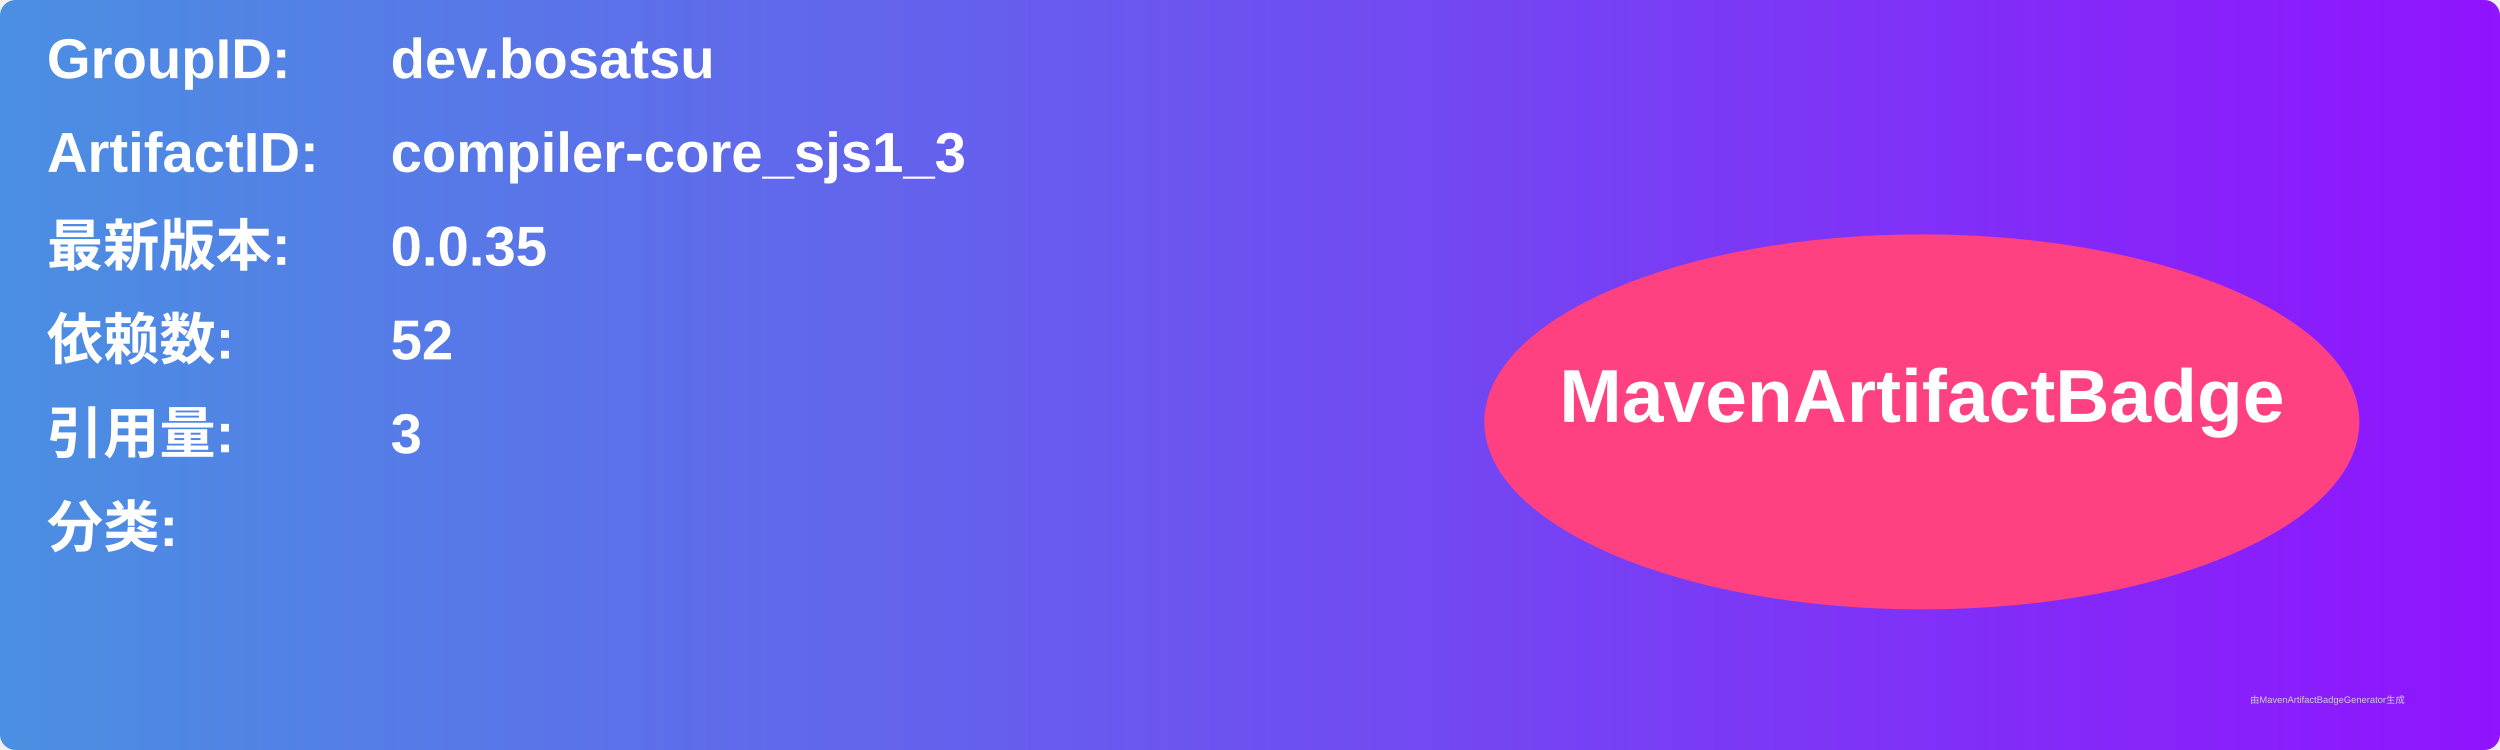
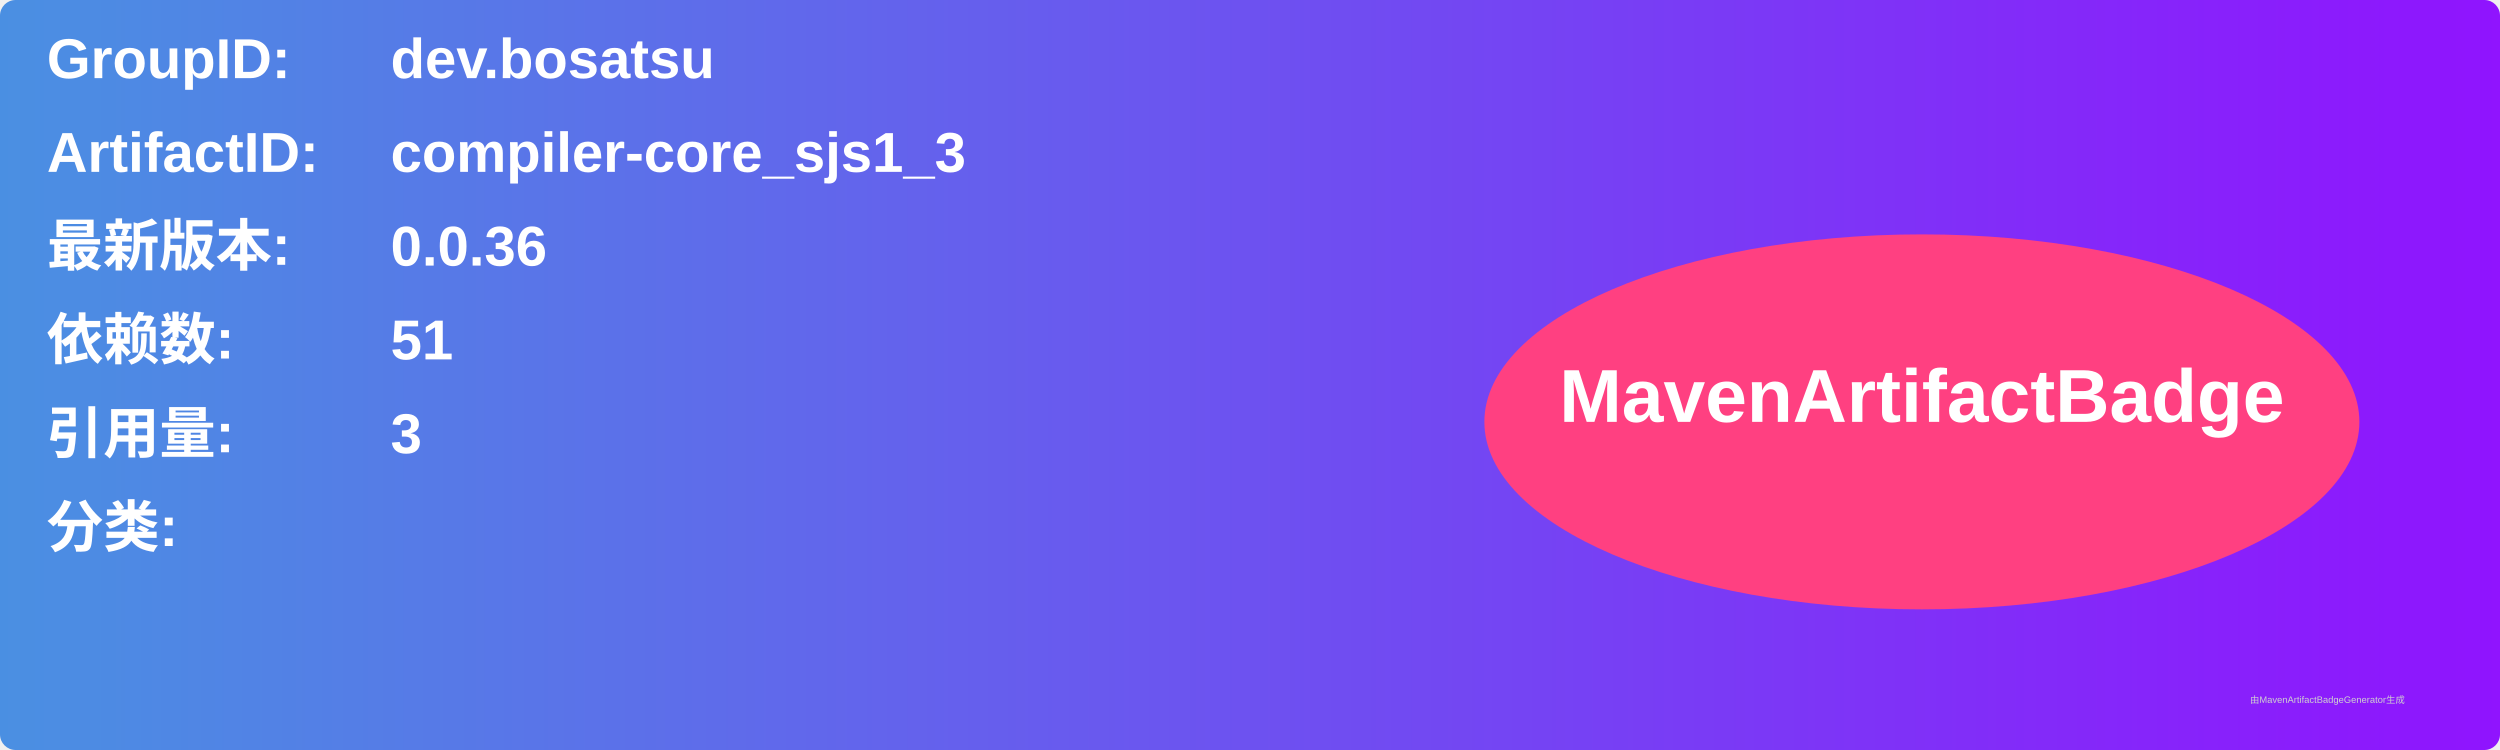
<svg xmlns="http://www.w3.org/2000/svg" width="800" height="240" viewBox="0 0 800 240">
  <linearGradient id="grad" x1="0%" y1="0%" x2="100%" y2="0%">
    <stop offset="0%" stop-color="#4a90e2" />
    <stop offset="100%" stop-color="#9013fe" />
  </linearGradient>
  <rect width="100%" height="100%" rx="5" ry="5" fill="url(#grad)" />
  <g transform="translate(15, 15)">
    <text x="0" y="10" font-family="Arial" font-size="18" fill="white" font-weight="bold" width="260">GroupID:</text>
    <text x="110" y="10" font-family="Arial" font-size="18" fill="white" font-weight="bold" width="460">dev.bosatsu</text>
    <text x="0" y="40" font-family="Arial" font-size="18" fill="white" font-weight="bold" width="260">ArtifactID:</text>
    <text x="110" y="40" font-family="Arial" font-size="18" fill="white" font-weight="bold" width="460">compiler-core_sjs1_3</text>
    <text x="0" y="70" font-family="Arial" font-size="18" fill="white" font-weight="bold">最新版本:</text>
    <text x="110" y="70" font-family="Arial" font-size="18" fill="white" font-weight="bold">
-       <tspan font-weight="bold">0.0.35</tspan>
+       <tspan font-weight="bold">0.0.36</tspan>
    </text>
    <text x="0" y="100" font-family="Arial" font-size="18" fill="white" font-weight="bold">依赖数: </text>
    <text x="110" y="100" font-family="Arial" font-size="18" fill="white">
-       <tspan font-weight="bold">52</tspan>
+       <tspan font-weight="bold">51</tspan>
    </text>
    <text x="0" y="130" font-family="Arial" font-size="18" fill="white" font-weight="bold">引用量: </text>
    <text x="110" y="130" font-family="Arial" font-size="18" fill="white">
      <tspan font-weight="bold">3</tspan>
    </text>
    <text x="0" y="160" font-family="Arial" font-size="18" fill="white" font-weight="bold">分类:</text>
    <text x="10" y="190" font-family="Arial" font-size="10" fill="white">
      <tspan font-weight="bold" />
    </text>
    <ellipse cx="600" cy="120" rx="140" ry="60" fill="#ff4081" />
    <text x="600" y="120" text-anchor="middle" font-family="Arial" font-size="24" fill="white" font-weight="bold">MavenArtifactBadge</text>
  </g>
  <text x="720" y="225" font-family="Arial" font-size="3" fill="#d0d0d0">由MavenArtifactBadgeGenerator生成</text>
</svg>
